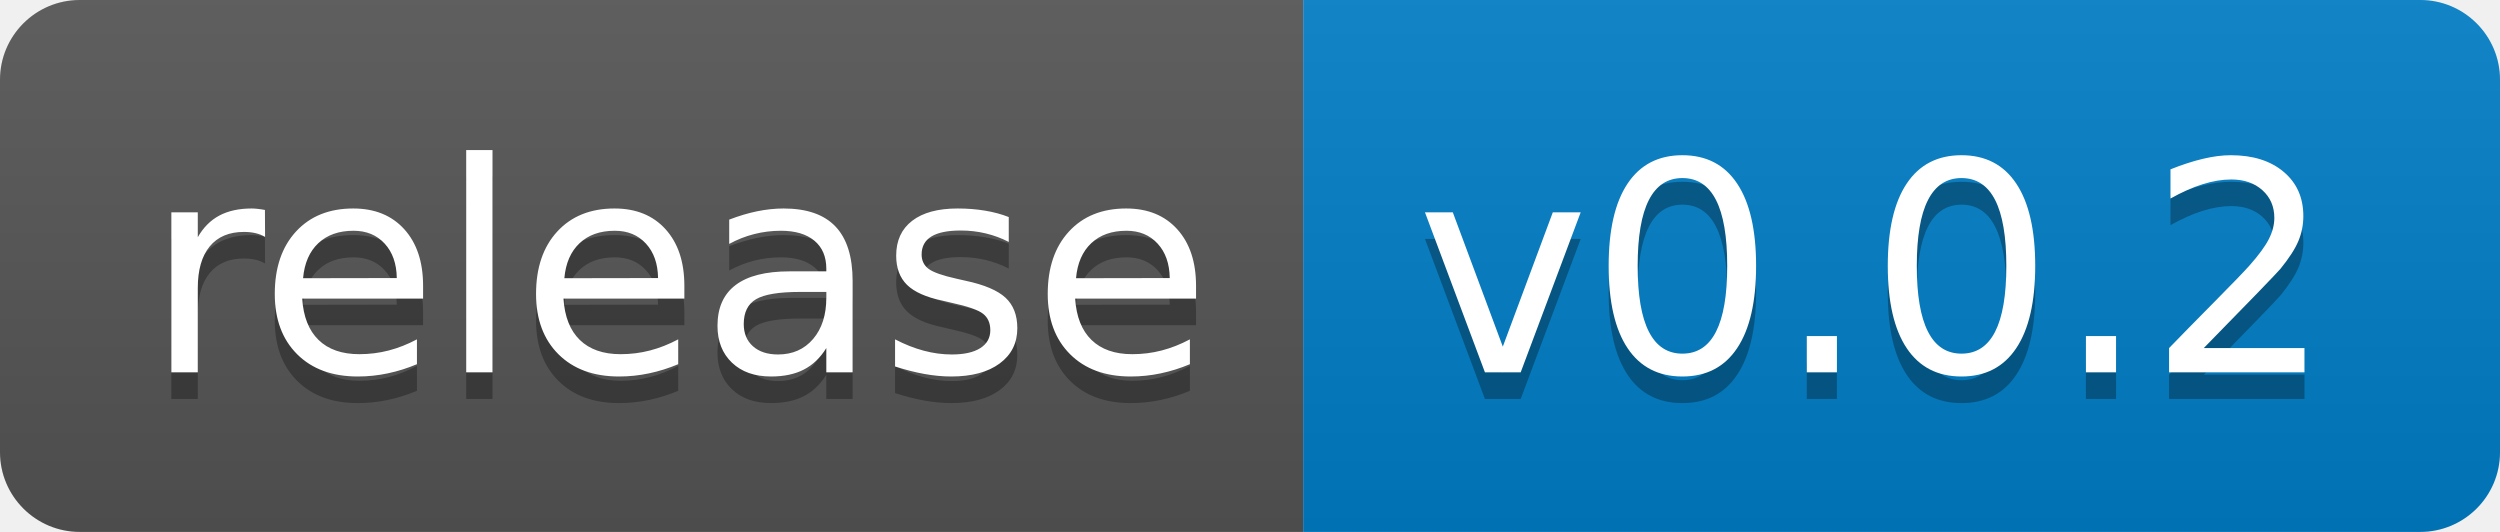
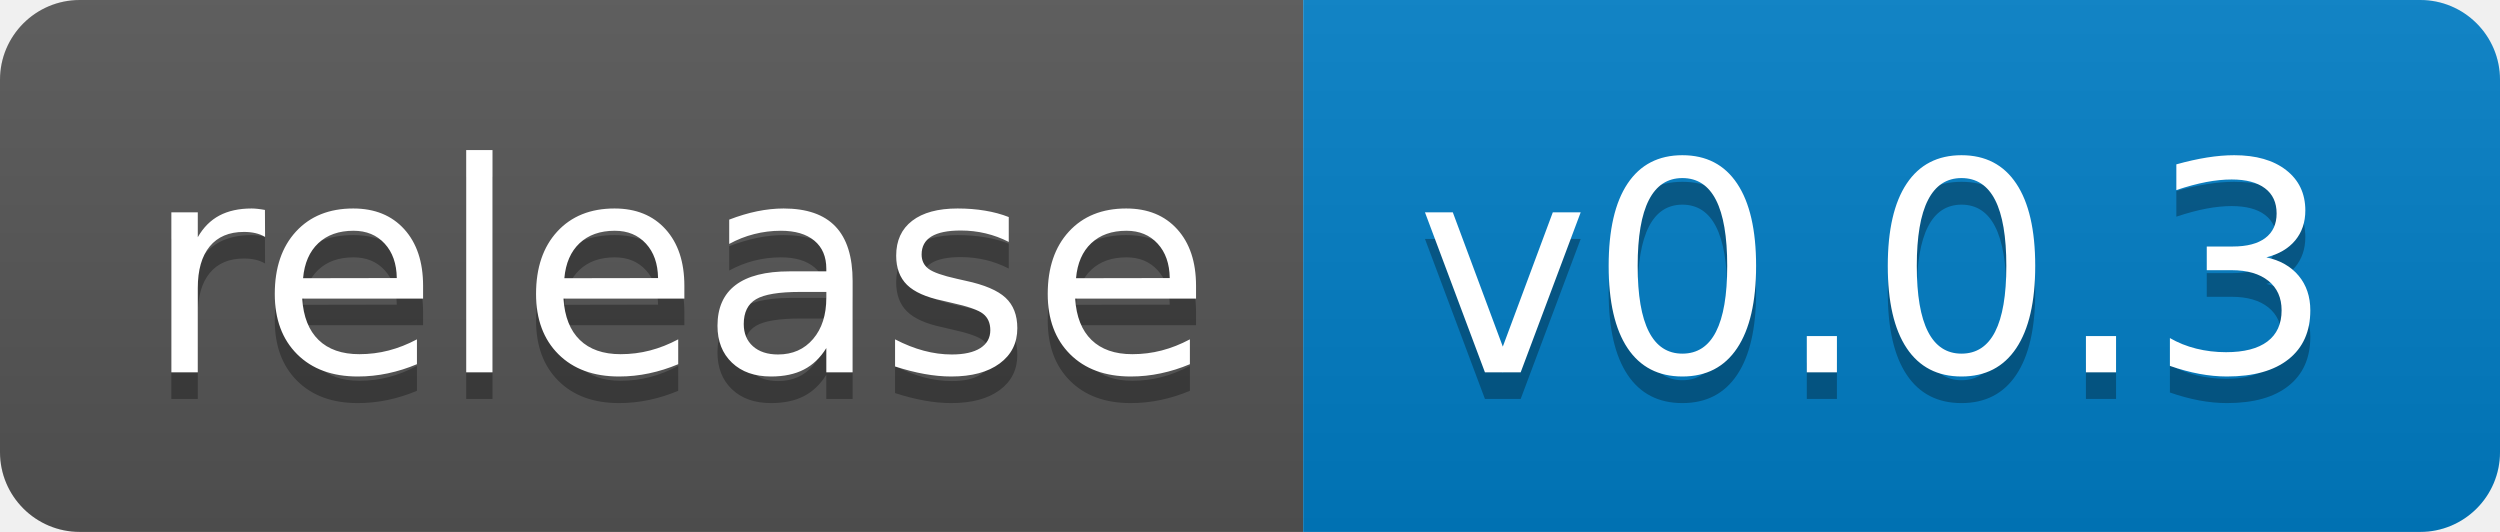
- <svg xmlns="http://www.w3.org/2000/svg" width="94" height="20" role="img" aria-label="release: v0.0.2">
+ <svg xmlns="http://www.w3.org/2000/svg" width="94" height="20" role="img" aria-label="release: v0.0.3">
  <linearGradient id="s" x2="0" y2="100%">
    <stop offset="0" stop-color="#bbb" stop-opacity=".1" />
    <stop offset="1" stop-opacity=".1" />
  </linearGradient>
  <clipPath id="r">
    <rect width="94" height="20" rx="3" fill="#fff" />
  </clipPath>
  <g clip-path="url(#r)">
    <rect width="49" height="20" fill="#555" />
    <rect x="49" width="45" height="20" fill="#007ec6" />
    <rect width="94" height="20" fill="url(#s)" />
  </g>
  <g fill="#fff" text-anchor="middle" font-family="Verdana,Geneva,DejaVu Sans,sans-serif" text-rendering="geometricPrecision" font-size="110">
    <text aria-hidden="true" x="255" y="150" fill="#010101" fill-opacity=".3" transform="scale(.1)" textLength="390">release</text>
    <text x="255" y="140" transform="scale(.1)" fill="#fff" textLength="390">release</text>
-     <text aria-hidden="true" x="705" y="150" fill="#010101" fill-opacity=".3" transform="scale(.1)" textLength="350">v0.0.2</text>
-     <text x="705" y="140" transform="scale(.1)" fill="#fff" textLength="350">v0.0.2</text>
+     <text aria-hidden="true" x="705" y="150" fill="#010101" fill-opacity=".3" transform="scale(.1)" textLength="350">v0.0.3</text>
+     <text x="705" y="140" transform="scale(.1)" fill="#fff" textLength="350">v0.0.3</text>
  </g>
</svg>
